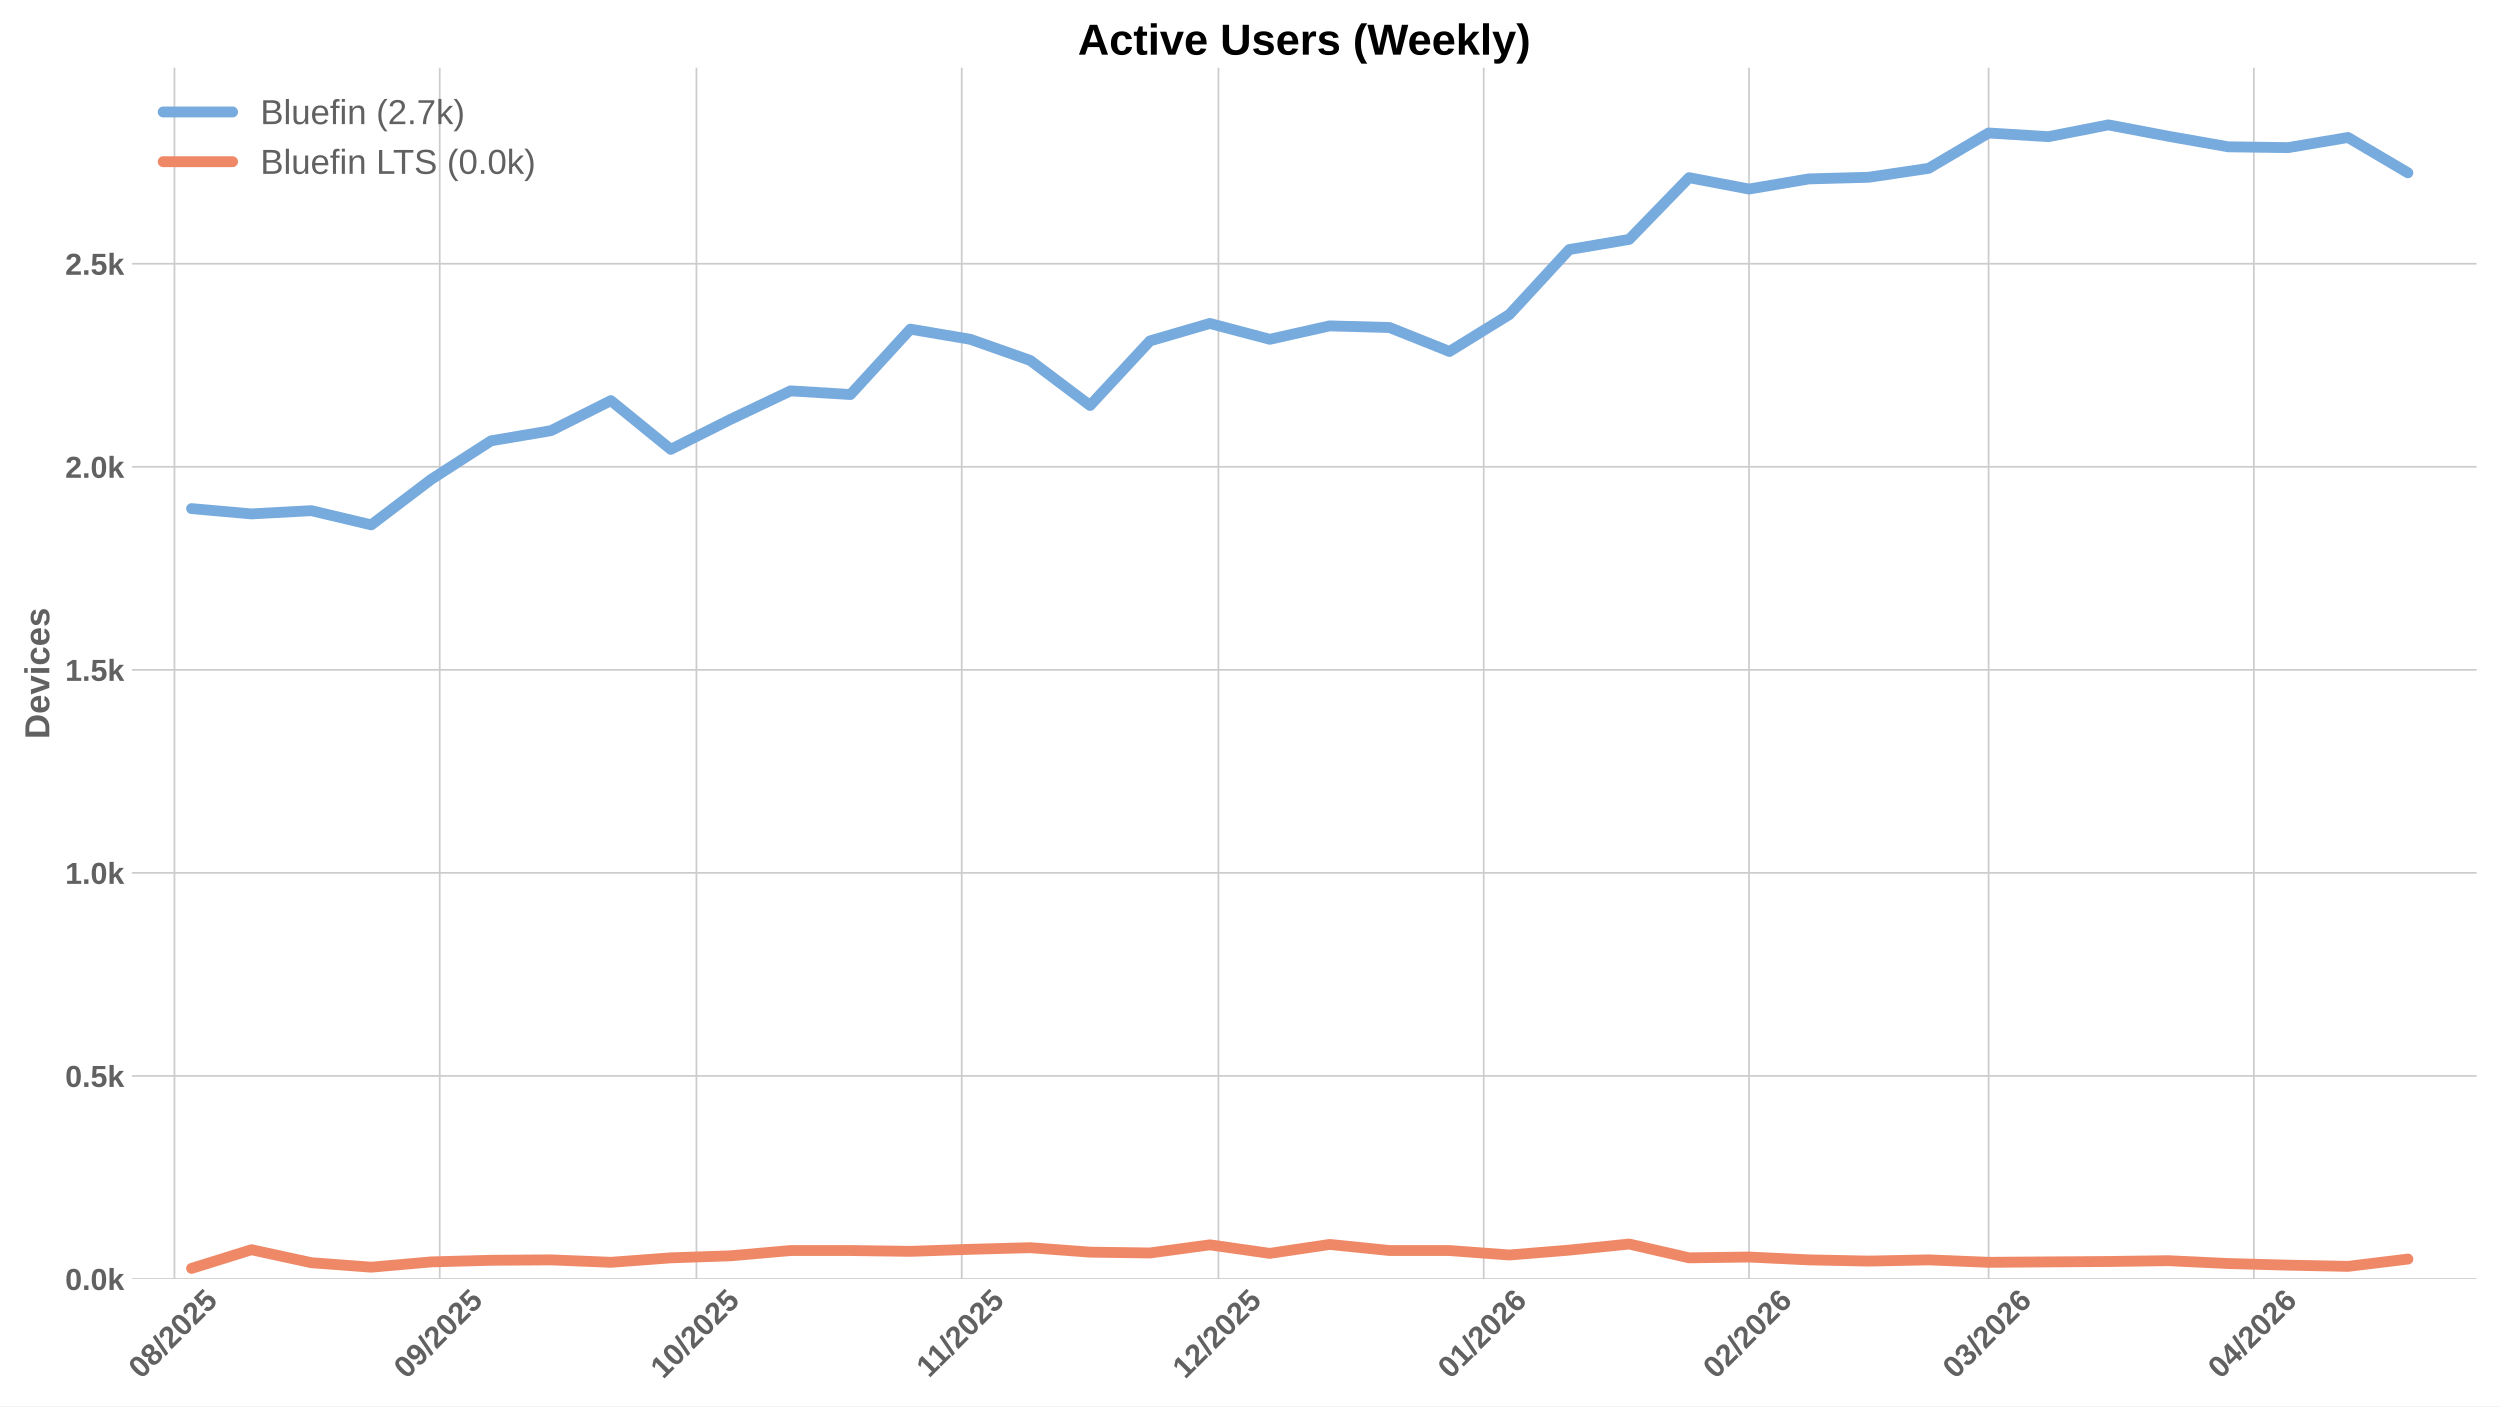
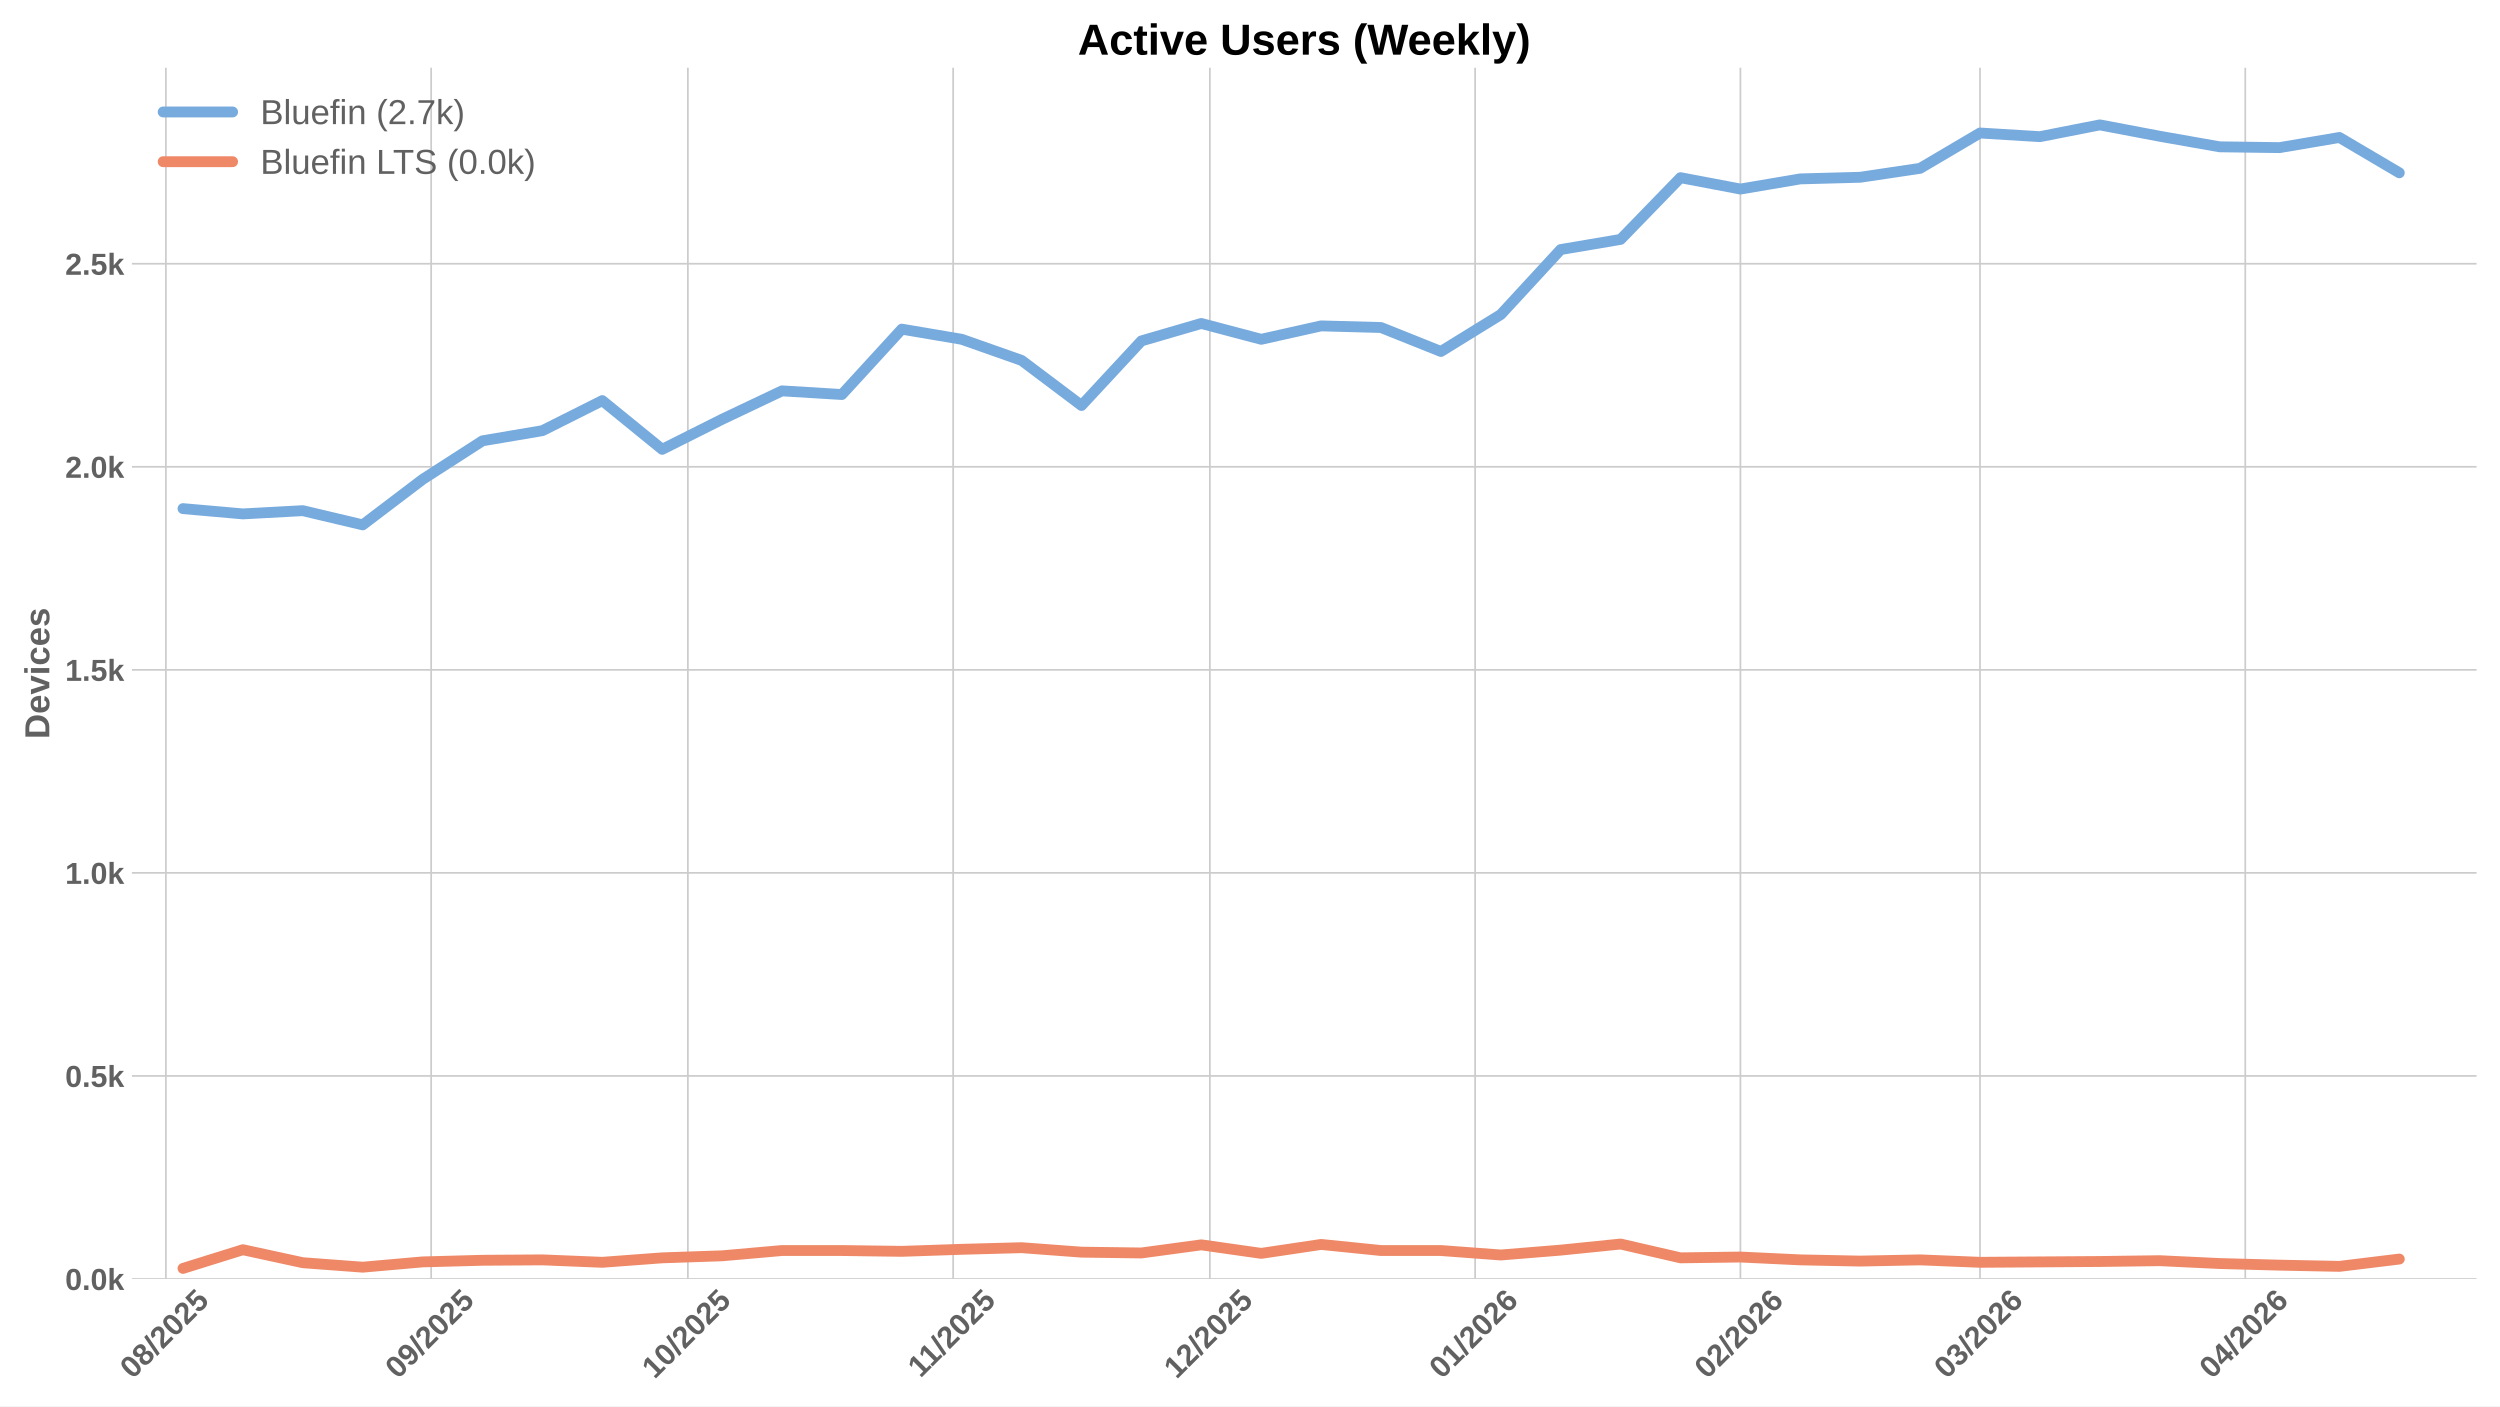
<svg xmlns="http://www.w3.org/2000/svg" xmlns:xlink="http://www.w3.org/1999/xlink" width="1152pt" height="648pt" viewBox="0 0 1152 648" version="1.1">
  <defs>
    <style type="text/css">*{stroke-linejoin: round; stroke-linecap: butt}</style>
  </defs>
  <g id="figure_1">
    <g id="patch_1">
      <path d="M 0 648  L 1152 648  L 1152 0  L 0 0  z " style="fill: #ffffff" />
    </g>
    <g id="axes_1">
      <g id="patch_2">
        <path d="M 60.78 589.343  L 1141.2 589.343  L 1141.2 31.2  L 60.78 31.2  z " style="fill: #ffffff" />
      </g>
      <g id="matplotlib.axis_1">
        <g id="xtick_1">
          <g id="line2d_1">
-             <path d="M 80.39 589.343  L 80.39 31.2  " clip-path="url(#p11ab37d2a8)" style="fill: none; stroke: #cccccc; stroke-width: 0.8; stroke-linecap: round" />
+             <path d="M 76.44 589.343  L 76.44 31.2  " clip-path="url(#p613c567758)" style="fill: none; stroke: #cccccc; stroke-width: 0.8; stroke-linecap: round" />
          </g>
          <g id="line2d_2" />
          <g id="text_1">
-             <g style="fill: #616161" transform="translate(65.06001 635.7977) rotate(-45) scale(0.14 -0.14)">
+             <g style="fill: #616161" transform="translate(61.10963 635.7977) rotate(-45) scale(0.14 -0.14)">
              <defs>
                <path id="LiberationSans-Bold-30" d="M 3297 2203  Q 3297 1088 2914 512  Q 2531 -63 1766 -63  Q 253 -63 253 2203  Q 253 2994 418 3494  Q 584 3994 915 4231  Q 1247 4469 1791 4469  Q 2572 4469 2934 3903  Q 3297 3338 3297 2203  z M 2416 2203  Q 2416 2813 2356 3150  Q 2297 3488 2165 3634  Q 2034 3781 1784 3781  Q 1519 3781 1383 3632  Q 1247 3484 1189 3148  Q 1131 2813 1131 2203  Q 1131 1600 1192 1261  Q 1253 922 1386 775  Q 1519 628 1772 628  Q 2022 628 2158 783  Q 2294 938 2355 1278  Q 2416 1619 2416 2203  z " transform="scale(0.015625)" />
                <path id="LiberationSans-Bold-38" d="M 3363 1241  Q 3363 622 2953 279  Q 2544 -63 1784 -63  Q 1031 -63 617 278  Q 203 619 203 1234  Q 203 1656 447 1945  Q 691 2234 1100 2303  L 1100 2316  Q 744 2394 525 2669  Q 306 2944 306 3303  Q 306 3844 689 4156  Q 1072 4469 1772 4469  Q 2488 4469 2870 4164  Q 3253 3859 3253 3297  Q 3253 2938 3036 2666  Q 2819 2394 2453 2322  L 2453 2309  Q 2878 2241 3120 1961  Q 3363 1681 3363 1241  z M 2350 3250  Q 2350 3563 2206 3708  Q 2063 3853 1772 3853  Q 1203 3853 1203 3250  Q 1203 2619 1778 2619  Q 2066 2619 2208 2766  Q 2350 2913 2350 3250  z M 2453 1313  Q 2453 2003 1766 2003  Q 1447 2003 1276 1822  Q 1106 1641 1106 1300  Q 1106 913 1275 734  Q 1444 556 1791 556  Q 2131 556 2292 734  Q 2453 913 2453 1313  z " transform="scale(0.015625)" />
                <path id="LiberationSans-Bold-2f" d="M 63 -128  L 972 4638  L 1716 4638  L 822 -128  L 63 -128  z " transform="scale(0.015625)" />
                <path id="LiberationSans-Bold-32" d="M 222 0  L 222 609  Q 394 988 711 1347  Q 1028 1706 1509 2097  Q 1972 2472 2158 2715  Q 2344 2959 2344 3194  Q 2344 3769 1766 3769  Q 1484 3769 1336 3617  Q 1188 3466 1144 3163  L 259 3213  Q 334 3825 717 4147  Q 1100 4469 1759 4469  Q 2472 4469 2853 4144  Q 3234 3819 3234 3231  Q 3234 2922 3112 2672  Q 2991 2422 2800 2211  Q 2609 2000 2376 1815  Q 2144 1631 1925 1456  Q 1706 1281 1526 1103  Q 1347 925 1259 722  L 3303 722  L 3303 0  L 222 0  z " transform="scale(0.015625)" />
                <path id="LiberationSans-Bold-35" d="M 3381 1466  Q 3381 766 2945 351  Q 2509 -63 1750 -63  Q 1088 -63 689 235  Q 291 534 197 1100  L 1075 1172  Q 1144 891 1319 762  Q 1494 634 1759 634  Q 2088 634 2283 843  Q 2478 1053 2478 1447  Q 2478 1794 2293 2001  Q 2109 2209 1778 2209  Q 1413 2209 1181 1925  L 325 1925  L 478 4403  L 3125 4403  L 3125 3750  L 1275 3750  L 1203 2638  Q 1522 2919 2000 2919  Q 2628 2919 3004 2528  Q 3381 2138 3381 1466  z " transform="scale(0.015625)" />
              </defs>
              <use xlink:href="#LiberationSans-Bold-30" />
              <use xlink:href="#LiberationSans-Bold-38" transform="translate(55.61523 0)" />
              <use xlink:href="#LiberationSans-Bold-2f" transform="translate(111.2305 0)" />
              <use xlink:href="#LiberationSans-Bold-32" transform="translate(139.0137 0)" />
              <use xlink:href="#LiberationSans-Bold-30" transform="translate(194.6289 0)" />
              <use xlink:href="#LiberationSans-Bold-32" transform="translate(250.2441 0)" />
              <use xlink:href="#LiberationSans-Bold-35" transform="translate(305.8594 0)" />
            </g>
          </g>
        </g>
        <g id="xtick_2">
          <g id="line2d_3">
-             <path d="M 202.628 589.343  L 202.628 31.2  " clip-path="url(#p11ab37d2a8)" style="fill: none; stroke: #cccccc; stroke-width: 0.8; stroke-linecap: round" />
+             <path d="M 198.677 589.343  L 198.677 31.2  " clip-path="url(#p613c567758)" style="fill: none; stroke: #cccccc; stroke-width: 0.8; stroke-linecap: round" />
          </g>
          <g id="line2d_4" />
          <g id="text_2">
-             <g style="fill: #616161" transform="translate(187.2973 635.7977) rotate(-45) scale(0.14 -0.14)">
+             <g style="fill: #616161" transform="translate(183.3469 635.7977) rotate(-45) scale(0.14 -0.14)">
              <defs>
                <path id="LiberationSans-Bold-39" d="M 3322 2272  Q 3322 1100 2894 518  Q 2466 -63 1678 -63  Q 1097 -63 767 185  Q 438 434 300 972  L 1125 1088  Q 1247 628 1688 628  Q 2056 628 2254 981  Q 2453 1334 2459 2028  Q 2341 1794 2070 1661  Q 1800 1528 1488 1528  Q 906 1528 564 1923  Q 222 2319 222 2994  Q 222 3688 623 4078  Q 1025 4469 1759 4469  Q 2550 4469 2936 3920  Q 3322 3372 3322 2272  z M 2394 2888  Q 2394 3297 2214 3539  Q 2034 3781 1738 3781  Q 1447 3781 1280 3570  Q 1113 3359 1113 2988  Q 1113 2622 1278 2401  Q 1444 2181 1741 2181  Q 2022 2181 2208 2373  Q 2394 2566 2394 2888  z " transform="scale(0.015625)" />
              </defs>
              <use xlink:href="#LiberationSans-Bold-30" />
              <use xlink:href="#LiberationSans-Bold-39" transform="translate(55.61523 0)" />
              <use xlink:href="#LiberationSans-Bold-2f" transform="translate(111.2305 0)" />
              <use xlink:href="#LiberationSans-Bold-32" transform="translate(139.0137 0)" />
              <use xlink:href="#LiberationSans-Bold-30" transform="translate(194.6289 0)" />
              <use xlink:href="#LiberationSans-Bold-32" transform="translate(250.2441 0)" />
              <use xlink:href="#LiberationSans-Bold-35" transform="translate(305.8594 0)" />
            </g>
          </g>
        </g>
        <g id="xtick_3">
          <g id="line2d_5">
-             <path d="M 320.922 589.343  L 320.922 31.2  " clip-path="url(#p11ab37d2a8)" style="fill: none; stroke: #cccccc; stroke-width: 0.8; stroke-linecap: round" />
+             <path d="M 316.971 589.343  L 316.971 31.2  " clip-path="url(#p613c567758)" style="fill: none; stroke: #cccccc; stroke-width: 0.8; stroke-linecap: round" />
          </g>
          <g id="line2d_6" />
          <g id="text_3">
-             <g style="fill: #616161" transform="translate(305.5915 635.7977) rotate(-45) scale(0.14 -0.14)">
+             <g style="fill: #616161" transform="translate(301.6411 635.7977) rotate(-45) scale(0.14 -0.14)">
              <defs>
                <path id="LiberationSans-Bold-31" d="M 403 0  L 403 653  L 1494 653  L 1494 3656  L 438 2997  L 438 3688  L 1541 4403  L 2372 4403  L 2372 653  L 3381 653  L 3381 0  L 403 0  z " transform="scale(0.015625)" />
              </defs>
              <use xlink:href="#LiberationSans-Bold-31" />
              <use xlink:href="#LiberationSans-Bold-30" transform="translate(55.61523 0)" />
              <use xlink:href="#LiberationSans-Bold-2f" transform="translate(111.2305 0)" />
              <use xlink:href="#LiberationSans-Bold-32" transform="translate(139.0137 0)" />
              <use xlink:href="#LiberationSans-Bold-30" transform="translate(194.6289 0)" />
              <use xlink:href="#LiberationSans-Bold-32" transform="translate(250.2441 0)" />
              <use xlink:href="#LiberationSans-Bold-35" transform="translate(305.8594 0)" />
            </g>
          </g>
        </g>
        <g id="xtick_4">
          <g id="line2d_7">
-             <path d="M 443.159 589.343  L 443.159 31.2  " clip-path="url(#p11ab37d2a8)" style="fill: none; stroke: #cccccc; stroke-width: 0.8; stroke-linecap: round" />
+             <path d="M 439.209 589.343  L 439.209 31.2  " clip-path="url(#p613c567758)" style="fill: none; stroke: #cccccc; stroke-width: 0.8; stroke-linecap: round" />
          </g>
          <g id="line2d_8" />
          <g id="text_4">
-             <g style="fill: #616161" transform="translate(428.101 635.2532) rotate(-45) scale(0.14 -0.14)">
+             <g style="fill: #616161" transform="translate(424.1506 635.2532) rotate(-45) scale(0.14 -0.14)">
              <use xlink:href="#LiberationSans-Bold-31" />
              <use xlink:href="#LiberationSans-Bold-31" transform="translate(50.11523 0)" />
              <use xlink:href="#LiberationSans-Bold-2f" transform="translate(105.7305 0)" />
              <use xlink:href="#LiberationSans-Bold-32" transform="translate(133.5137 0)" />
              <use xlink:href="#LiberationSans-Bold-30" transform="translate(189.1289 0)" />
              <use xlink:href="#LiberationSans-Bold-32" transform="translate(244.7441 0)" />
              <use xlink:href="#LiberationSans-Bold-35" transform="translate(300.3594 0)" />
            </g>
          </g>
        </g>
        <g id="xtick_5">
          <g id="line2d_9">
-             <path d="M 561.453 589.343  L 561.453 31.2  " clip-path="url(#p11ab37d2a8)" style="fill: none; stroke: #cccccc; stroke-width: 0.8; stroke-linecap: round" />
+             <path d="M 557.503 589.343  L 557.503 31.2  " clip-path="url(#p613c567758)" style="fill: none; stroke: #cccccc; stroke-width: 0.8; stroke-linecap: round" />
          </g>
          <g id="line2d_10" />
          <g id="text_5">
-             <g style="fill: #616161" transform="translate(546.1229 635.7977) rotate(-45) scale(0.14 -0.14)">
+             <g style="fill: #616161" transform="translate(542.1726 635.7977) rotate(-45) scale(0.14 -0.14)">
              <use xlink:href="#LiberationSans-Bold-31" />
              <use xlink:href="#LiberationSans-Bold-32" transform="translate(55.61523 0)" />
              <use xlink:href="#LiberationSans-Bold-2f" transform="translate(111.2305 0)" />
              <use xlink:href="#LiberationSans-Bold-32" transform="translate(139.0137 0)" />
              <use xlink:href="#LiberationSans-Bold-30" transform="translate(194.6289 0)" />
              <use xlink:href="#LiberationSans-Bold-32" transform="translate(250.2441 0)" />
              <use xlink:href="#LiberationSans-Bold-35" transform="translate(305.8594 0)" />
            </g>
          </g>
        </g>
        <g id="xtick_6">
          <g id="line2d_11">
-             <path d="M 683.691 589.343  L 683.691 31.2  " clip-path="url(#p11ab37d2a8)" style="fill: none; stroke: #cccccc; stroke-width: 0.8; stroke-linecap: round" />
+             <path d="M 679.74 589.343  L 679.74 31.2  " clip-path="url(#p613c567758)" style="fill: none; stroke: #cccccc; stroke-width: 0.8; stroke-linecap: round" />
          </g>
          <g id="line2d_12" />
          <g id="text_6">
-             <g style="fill: #616161" transform="translate(668.3602 635.7977) rotate(-45) scale(0.14 -0.14)">
+             <g style="fill: #616161" transform="translate(664.4099 635.7977) rotate(-45) scale(0.14 -0.14)">
              <defs>
                <path id="LiberationSans-Bold-36" d="M 3328 1441  Q 3328 738 2934 337  Q 2541 -63 1847 -63  Q 1069 -63 651 482  Q 234 1028 234 2100  Q 234 3278 657 3873  Q 1081 4469 1869 4469  Q 2428 4469 2751 4222  Q 3075 3975 3209 3456  L 2381 3341  Q 2263 3775 1850 3775  Q 1497 3775 1295 3422  Q 1094 3069 1094 2350  Q 1234 2584 1484 2709  Q 1734 2834 2050 2834  Q 2641 2834 2984 2459  Q 3328 2084 3328 1441  z M 2447 1416  Q 2447 1791 2273 1989  Q 2100 2188 1797 2188  Q 1506 2188 1331 2002  Q 1156 1816 1156 1509  Q 1156 1125 1339 873  Q 1522 622 1819 622  Q 2116 622 2281 833  Q 2447 1044 2447 1416  z " transform="scale(0.015625)" />
              </defs>
              <use xlink:href="#LiberationSans-Bold-30" />
              <use xlink:href="#LiberationSans-Bold-31" transform="translate(55.61523 0)" />
              <use xlink:href="#LiberationSans-Bold-2f" transform="translate(111.2305 0)" />
              <use xlink:href="#LiberationSans-Bold-32" transform="translate(139.0137 0)" />
              <use xlink:href="#LiberationSans-Bold-30" transform="translate(194.6289 0)" />
              <use xlink:href="#LiberationSans-Bold-32" transform="translate(250.2441 0)" />
              <use xlink:href="#LiberationSans-Bold-36" transform="translate(305.8594 0)" />
            </g>
          </g>
        </g>
        <g id="xtick_7">
          <g id="line2d_13">
-             <path d="M 805.928 589.343  L 805.928 31.2  " clip-path="url(#p11ab37d2a8)" style="fill: none; stroke: #cccccc; stroke-width: 0.8; stroke-linecap: round" />
+             <path d="M 801.977 589.343  L 801.977 31.2  " clip-path="url(#p613c567758)" style="fill: none; stroke: #cccccc; stroke-width: 0.8; stroke-linecap: round" />
          </g>
          <g id="line2d_14" />
          <g id="text_7">
-             <g style="fill: #616161" transform="translate(790.5975 635.7977) rotate(-45) scale(0.14 -0.14)">
+             <g style="fill: #616161" transform="translate(786.6472 635.7977) rotate(-45) scale(0.14 -0.14)">
              <use xlink:href="#LiberationSans-Bold-30" />
              <use xlink:href="#LiberationSans-Bold-32" transform="translate(55.61523 0)" />
              <use xlink:href="#LiberationSans-Bold-2f" transform="translate(111.2305 0)" />
              <use xlink:href="#LiberationSans-Bold-32" transform="translate(139.0137 0)" />
              <use xlink:href="#LiberationSans-Bold-30" transform="translate(194.6289 0)" />
              <use xlink:href="#LiberationSans-Bold-32" transform="translate(250.2441 0)" />
              <use xlink:href="#LiberationSans-Bold-36" transform="translate(305.8594 0)" />
            </g>
          </g>
        </g>
        <g id="xtick_8">
          <g id="line2d_15">
-             <path d="M 916.336 589.343  L 916.336 31.2  " clip-path="url(#p11ab37d2a8)" style="fill: none; stroke: #cccccc; stroke-width: 0.8; stroke-linecap: round" />
+             <path d="M 912.385 589.343  L 912.385 31.2  " clip-path="url(#p613c567758)" style="fill: none; stroke: #cccccc; stroke-width: 0.8; stroke-linecap: round" />
          </g>
          <g id="line2d_16" />
          <g id="text_8">
-             <g style="fill: #616161" transform="translate(901.0054 635.7977) rotate(-45) scale(0.14 -0.14)">
+             <g style="fill: #616161" transform="translate(897.055 635.7977) rotate(-45) scale(0.14 -0.14)">
              <defs>
                <path id="LiberationSans-Bold-33" d="M 3328 1222  Q 3328 603 2922 265  Q 2516 -72 1766 -72  Q 1056 -72 637 254  Q 219 581 147 1197  L 1041 1275  Q 1125 641 1763 641  Q 2078 641 2253 797  Q 2428 953 2428 1275  Q 2428 1569 2215 1725  Q 2003 1881 1584 1881  L 1278 1881  L 1278 2591  L 1566 2591  Q 1944 2591 2134 2745  Q 2325 2900 2325 3188  Q 2325 3459 2173 3614  Q 2022 3769 1731 3769  Q 1459 3769 1292 3619  Q 1125 3469 1100 3194  L 222 3256  Q 291 3825 694 4147  Q 1097 4469 1747 4469  Q 2438 4469 2827 4158  Q 3216 3847 3216 3297  Q 3216 2884 2973 2618  Q 2731 2353 2275 2266  L 2275 2253  Q 2781 2194 3054 1920  Q 3328 1647 3328 1222  z " transform="scale(0.015625)" />
              </defs>
              <use xlink:href="#LiberationSans-Bold-30" />
              <use xlink:href="#LiberationSans-Bold-33" transform="translate(55.61523 0)" />
              <use xlink:href="#LiberationSans-Bold-2f" transform="translate(111.2305 0)" />
              <use xlink:href="#LiberationSans-Bold-32" transform="translate(139.0137 0)" />
              <use xlink:href="#LiberationSans-Bold-30" transform="translate(194.6289 0)" />
              <use xlink:href="#LiberationSans-Bold-32" transform="translate(250.2441 0)" />
              <use xlink:href="#LiberationSans-Bold-36" transform="translate(305.8594 0)" />
            </g>
          </g>
        </g>
        <g id="xtick_9">
          <g id="line2d_17">
-             <path d="M 1038.573 589.343  L 1038.573 31.2  " clip-path="url(#p11ab37d2a8)" style="fill: none; stroke: #cccccc; stroke-width: 0.8; stroke-linecap: round" />
+             <path d="M 1034.623 589.343  L 1034.623 31.2  " clip-path="url(#p613c567758)" style="fill: none; stroke: #cccccc; stroke-width: 0.8; stroke-linecap: round" />
          </g>
          <g id="line2d_18" />
          <g id="text_9">
-             <g style="fill: #616161" transform="translate(1023.243 635.7977) rotate(-45) scale(0.14 -0.14)">
+             <g style="fill: #616161" transform="translate(1019.292 635.7977) rotate(-45) scale(0.14 -0.14)">
              <defs>
                <path id="LiberationSans-Bold-34" d="M 2938 897  L 2938 0  L 2100 0  L 2100 897  L 97 897  L 97 1556  L 1956 4403  L 2938 4403  L 2938 1550  L 3525 1550  L 3525 897  L 2938 897  z M 2100 2991  Q 2100 3159 2111 3356  Q 2122 3553 2128 3609  Q 2047 3434 1834 3103  L 813 1550  L 2100 1550  L 2100 2991  z " transform="scale(0.015625)" />
              </defs>
              <use xlink:href="#LiberationSans-Bold-30" />
              <use xlink:href="#LiberationSans-Bold-34" transform="translate(55.61523 0)" />
              <use xlink:href="#LiberationSans-Bold-2f" transform="translate(111.2305 0)" />
              <use xlink:href="#LiberationSans-Bold-32" transform="translate(139.0137 0)" />
              <use xlink:href="#LiberationSans-Bold-30" transform="translate(194.6289 0)" />
              <use xlink:href="#LiberationSans-Bold-32" transform="translate(250.2441 0)" />
              <use xlink:href="#LiberationSans-Bold-36" transform="translate(305.8594 0)" />
            </g>
          </g>
        </g>
      </g>
      <g id="matplotlib.axis_2">
        <g id="ytick_1">
          <g id="line2d_19">
-             <path d="M 60.78 589.343  L 1141.2 589.343  " clip-path="url(#p11ab37d2a8)" style="fill: none; stroke: #cccccc; stroke-width: 0.8; stroke-linecap: round" />
+             <path d="M 60.78 589.343  L 1141.2 589.343  " clip-path="url(#p613c567758)" style="fill: none; stroke: #cccccc; stroke-width: 0.8; stroke-linecap: round" />
          </g>
          <g id="line2d_20" />
          <g id="text_10">
            <g style="fill: #616161" transform="translate(30.03469 594.416) scale(0.14 -0.14)">
              <defs>
                <path id="LiberationSans-Bold-2e" d="M 434 0  L 434 953  L 1338 953  L 1338 0  L 434 0  z " transform="scale(0.015625)" />
                <path id="LiberationSans-Bold-6b" d="M 2606 0  L 1703 1531  L 1325 1269  L 1325 0  L 447 0  L 447 4638  L 1325 4638  L 1325 1981  L 2531 3381  L 3475 3381  L 2288 2063  L 3566 0  L 2606 0  z " transform="scale(0.015625)" />
              </defs>
              <use xlink:href="#LiberationSans-Bold-30" />
              <use xlink:href="#LiberationSans-Bold-2e" transform="translate(55.61523 0)" />
              <use xlink:href="#LiberationSans-Bold-30" transform="translate(83.39844 0)" />
              <use xlink:href="#LiberationSans-Bold-6b" transform="translate(139.0137 0)" />
            </g>
          </g>
        </g>
        <g id="ytick_2">
          <g id="line2d_21">
-             <path d="M 60.78 495.783  L 1141.2 495.783  " clip-path="url(#p11ab37d2a8)" style="fill: none; stroke: #cccccc; stroke-width: 0.8; stroke-linecap: round" />
+             <path d="M 60.78 495.783  L 1141.2 495.783  " clip-path="url(#p613c567758)" style="fill: none; stroke: #cccccc; stroke-width: 0.8; stroke-linecap: round" />
          </g>
          <g id="line2d_22" />
          <g id="text_11">
            <g style="fill: #616161" transform="translate(30.03469 500.8557) scale(0.14 -0.14)">
              <use xlink:href="#LiberationSans-Bold-30" />
              <use xlink:href="#LiberationSans-Bold-2e" transform="translate(55.61523 0)" />
              <use xlink:href="#LiberationSans-Bold-35" transform="translate(83.39844 0)" />
              <use xlink:href="#LiberationSans-Bold-6b" transform="translate(139.0137 0)" />
            </g>
          </g>
        </g>
        <g id="ytick_3">
          <g id="line2d_23">
-             <path d="M 60.78 402.223  L 1141.2 402.223  " clip-path="url(#p11ab37d2a8)" style="fill: none; stroke: #cccccc; stroke-width: 0.8; stroke-linecap: round" />
+             <path d="M 60.78 402.223  L 1141.2 402.223  " clip-path="url(#p613c567758)" style="fill: none; stroke: #cccccc; stroke-width: 0.8; stroke-linecap: round" />
          </g>
          <g id="line2d_24" />
          <g id="text_12">
            <g style="fill: #616161" transform="translate(30.03469 407.2954) scale(0.14 -0.14)">
              <use xlink:href="#LiberationSans-Bold-31" />
              <use xlink:href="#LiberationSans-Bold-2e" transform="translate(55.61523 0)" />
              <use xlink:href="#LiberationSans-Bold-30" transform="translate(83.39844 0)" />
              <use xlink:href="#LiberationSans-Bold-6b" transform="translate(139.0137 0)" />
            </g>
          </g>
        </g>
        <g id="ytick_4">
          <g id="line2d_25">
-             <path d="M 60.78 308.662  L 1141.2 308.662  " clip-path="url(#p11ab37d2a8)" style="fill: none; stroke: #cccccc; stroke-width: 0.8; stroke-linecap: round" />
+             <path d="M 60.78 308.662  L 1141.2 308.662  " clip-path="url(#p613c567758)" style="fill: none; stroke: #cccccc; stroke-width: 0.8; stroke-linecap: round" />
          </g>
          <g id="line2d_26" />
          <g id="text_13">
            <g style="fill: #616161" transform="translate(30.03469 313.7352) scale(0.14 -0.14)">
              <use xlink:href="#LiberationSans-Bold-31" />
              <use xlink:href="#LiberationSans-Bold-2e" transform="translate(55.61523 0)" />
              <use xlink:href="#LiberationSans-Bold-35" transform="translate(83.39844 0)" />
              <use xlink:href="#LiberationSans-Bold-6b" transform="translate(139.0137 0)" />
            </g>
          </g>
        </g>
        <g id="ytick_5">
          <g id="line2d_27">
-             <path d="M 60.78 215.102  L 1141.2 215.102  " clip-path="url(#p11ab37d2a8)" style="fill: none; stroke: #cccccc; stroke-width: 0.8; stroke-linecap: round" />
+             <path d="M 60.78 215.102  L 1141.2 215.102  " clip-path="url(#p613c567758)" style="fill: none; stroke: #cccccc; stroke-width: 0.8; stroke-linecap: round" />
          </g>
          <g id="line2d_28" />
          <g id="text_14">
            <g style="fill: #616161" transform="translate(30.03469 220.1749) scale(0.14 -0.14)">
              <use xlink:href="#LiberationSans-Bold-32" />
              <use xlink:href="#LiberationSans-Bold-2e" transform="translate(55.61523 0)" />
              <use xlink:href="#LiberationSans-Bold-30" transform="translate(83.39844 0)" />
              <use xlink:href="#LiberationSans-Bold-6b" transform="translate(139.0137 0)" />
            </g>
          </g>
        </g>
        <g id="ytick_6">
          <g id="line2d_29">
-             <path d="M 60.78 121.542  L 1141.2 121.542  " clip-path="url(#p11ab37d2a8)" style="fill: none; stroke: #cccccc; stroke-width: 0.8; stroke-linecap: round" />
+             <path d="M 60.78 121.542  L 1141.2 121.542  " clip-path="url(#p613c567758)" style="fill: none; stroke: #cccccc; stroke-width: 0.8; stroke-linecap: round" />
          </g>
          <g id="line2d_30" />
          <g id="text_15">
            <g style="fill: #616161" transform="translate(30.03469 126.6146) scale(0.14 -0.14)">
              <use xlink:href="#LiberationSans-Bold-32" />
              <use xlink:href="#LiberationSans-Bold-2e" transform="translate(55.61523 0)" />
              <use xlink:href="#LiberationSans-Bold-35" transform="translate(83.39844 0)" />
              <use xlink:href="#LiberationSans-Bold-6b" transform="translate(139.0137 0)" />
            </g>
          </g>
        </g>
        <g id="text_16">
          <g style="fill: #616161" transform="translate(22.71469 340.5153) rotate(-90) scale(0.16 -0.16)">
            <defs>
              <path id="LiberationSans-Bold-44" d="M 4353 2234  Q 4353 1553 4086 1045  Q 3819 538 3330 269  Q 2841 0 2209 0  L 428 0  L 428 4403  L 2022 4403  Q 3134 4403 3743 3842  Q 4353 3281 4353 2234  z M 3425 2234  Q 3425 2944 3056 3317  Q 2688 3691 2003 3691  L 1350 3691  L 1350 713  L 2131 713  Q 2725 713 3075 1122  Q 3425 1531 3425 2234  z " transform="scale(0.015625)" />
              <path id="LiberationSans-Bold-65" d="M 1831 -63  Q 1069 -63 659 389  Q 250 841 250 1706  Q 250 2544 665 2994  Q 1081 3444 1844 3444  Q 2572 3444 2956 2961  Q 3341 2478 3341 1547  L 3341 1522  L 1172 1522  Q 1172 1028 1355 776  Q 1538 525 1875 525  Q 2341 525 2463 928  L 3291 856  Q 2931 -63 1831 -63  z M 1831 2891  Q 1522 2891 1355 2675  Q 1188 2459 1178 2072  L 2491 2072  Q 2466 2481 2294 2686  Q 2122 2891 1831 2891  z " transform="scale(0.015625)" />
              <path id="LiberationSans-Bold-76" d="M 2284 0  L 1234 0  L 25 3381  L 953 3381  L 1544 1491  Q 1591 1334 1766 709  Q 1797 838 1894 1159  Q 1991 1481 2613 3381  L 3531 3381  L 2284 0  z " transform="scale(0.015625)" />
              <path id="LiberationSans-Bold-69" d="M 447 3991  L 447 4638  L 1325 4638  L 1325 3991  L 447 3991  z M 447 0  L 447 3381  L 1325 3381  L 1325 0  L 447 0  z " transform="scale(0.015625)" />
              <path id="LiberationSans-Bold-63" d="M 1856 -63  Q 1088 -63 669 395  Q 250 853 250 1672  Q 250 2509 672 2976  Q 1094 3444 1869 3444  Q 2466 3444 2856 3144  Q 3247 2844 3347 2316  L 2463 2272  Q 2425 2531 2275 2686  Q 2125 2841 1850 2841  Q 1172 2841 1172 1706  Q 1172 538 1863 538  Q 2113 538 2281 695  Q 2450 853 2491 1166  L 3372 1125  Q 3325 778 3123 506  Q 2922 234 2594 85  Q 2266 -63 1856 -63  z " transform="scale(0.015625)" />
              <path id="LiberationSans-Bold-73" d="M 3297 988  Q 3297 497 2895 217  Q 2494 -63 1784 -63  Q 1088 -63 717 157  Q 347 378 225 844  L 997 959  Q 1063 719 1223 619  Q 1384 519 1784 519  Q 2153 519 2322 612  Q 2491 706 2491 906  Q 2491 1069 2355 1164  Q 2219 1259 1894 1325  Q 1150 1472 890 1598  Q 631 1725 495 1926  Q 359 2128 359 2422  Q 359 2906 732 3176  Q 1106 3447 1791 3447  Q 2394 3447 2761 3212  Q 3128 2978 3219 2534  L 2441 2453  Q 2403 2659 2256 2761  Q 2109 2863 1791 2863  Q 1478 2863 1322 2783  Q 1166 2703 1166 2516  Q 1166 2369 1286 2283  Q 1406 2197 1691 2141  Q 2088 2059 2395 1973  Q 2703 1888 2889 1769  Q 3075 1650 3186 1464  Q 3297 1278 3297 988  z " transform="scale(0.015625)" />
            </defs>
            <use xlink:href="#LiberationSans-Bold-44" />
            <use xlink:href="#LiberationSans-Bold-65" transform="translate(72.2168 0)" />
            <use xlink:href="#LiberationSans-Bold-76" transform="translate(127.832 0)" />
            <use xlink:href="#LiberationSans-Bold-69" transform="translate(183.4473 0)" />
            <use xlink:href="#LiberationSans-Bold-63" transform="translate(211.2305 0)" />
            <use xlink:href="#LiberationSans-Bold-65" transform="translate(266.8457 0)" />
            <use xlink:href="#LiberationSans-Bold-73" transform="translate(322.4609 0)" />
          </g>
        </g>
      </g>
      <g id="line2d_31">
-         <path d="M 88.277 234.375  L 115.879 236.808  L 143.481 235.311  L 171.082 241.86  L 198.684 220.903  L 226.286 203.126  L 253.888 198.448  L 281.49 184.601  L 309.092 207.056  L 336.694 193.209  L 364.296 180.111  L 391.898 181.795  L 419.5 151.668  L 447.102 156.346  L 474.704 166.076  L 502.306 186.847  L 529.908 157.095  L 557.51 149.049  L 585.112 156.346  L 612.714 150.171  L 640.316 150.92  L 667.918 161.96  L 695.52 144.932  L 723.122 114.993  L 750.724 110.315  L 778.326 81.872  L 805.928 87.112  L 833.53 82.434  L 861.132 81.685  L 888.734 77.568  L 916.336 61.289  L 943.938 62.973  L 971.54 57.547  L 999.142 62.786  L 1026.744 67.651  L 1054.346 68.025  L 1081.948 63.347  L 1109.55 79.627  " clip-path="url(#p11ab37d2a8)" style="fill: none; stroke: #77aadd; stroke-width: 5; stroke-linecap: round" />
+         <path d="M 84.326 234.375  L 111.928 236.808  L 139.53 235.311  L 167.132 241.86  L 194.734 220.903  L 222.336 203.126  L 249.938 198.448  L 277.54 184.601  L 305.142 207.056  L 332.744 193.209  L 360.346 180.111  L 387.948 181.795  L 415.55 151.668  L 443.152 156.346  L 470.754 166.076  L 498.356 186.847  L 525.958 157.095  L 553.56 149.049  L 581.162 156.346  L 608.764 150.171  L 636.366 150.92  L 663.968 161.96  L 691.57 144.932  L 719.172 114.993  L 746.774 110.315  L 774.375 81.872  L 801.977 87.112  L 829.579 82.434  L 857.181 81.685  L 884.783 77.568  L 912.385 61.289  L 939.987 62.973  L 967.589 57.547  L 995.191 62.786  L 1022.793 67.651  L 1050.395 68.025  L 1077.997 63.347  L 1105.599 79.627  " clip-path="url(#p613c567758)" style="fill: none; stroke: #77aadd; stroke-width: 5; stroke-linecap: round" />
      </g>
      <g id="line2d_32">
-         <path d="M 88.277 584.478  L 115.879 575.871  L 143.481 581.858  L 171.082 583.917  L 198.684 581.484  L 226.286 580.736  L 253.888 580.549  L 281.49 581.671  L 309.092 579.613  L 336.694 578.677  L 364.296 576.245  L 391.898 576.245  L 419.5 576.619  L 447.102 575.683  L 474.704 574.935  L 502.306 576.993  L 529.908 577.367  L 557.51 573.625  L 585.112 577.555  L 612.714 573.438  L 640.316 576.245  L 667.918 576.245  L 695.52 578.303  L 723.122 576.058  L 750.724 573.251  L 778.326 579.613  L 805.928 579.239  L 833.53 580.549  L 861.132 581.11  L 888.734 580.549  L 916.336 581.671  L 943.938 581.484  L 971.54 581.297  L 999.142 580.923  L 1026.744 582.233  L 1054.346 582.981  L 1081.948 583.542  L 1109.55 580.174  " clip-path="url(#p11ab37d2a8)" style="fill: none; stroke: #ee8866; stroke-width: 5; stroke-linecap: round" />
+         <path d="M 84.326 584.478  L 111.928 575.871  L 139.53 581.858  L 167.132 583.917  L 194.734 581.484  L 222.336 580.736  L 249.938 580.549  L 277.54 581.671  L 305.142 579.613  L 332.744 578.677  L 360.346 576.245  L 387.948 576.245  L 415.55 576.619  L 443.152 575.683  L 470.754 574.935  L 498.356 576.993  L 525.958 577.367  L 553.56 573.625  L 581.162 577.555  L 608.764 573.438  L 636.366 576.245  L 663.968 576.245  L 691.57 578.303  L 719.172 576.058  L 746.774 573.251  L 774.375 579.613  L 801.977 579.239  L 829.579 580.549  L 857.181 581.11  L 884.783 580.549  L 912.385 581.671  L 939.987 581.484  L 967.589 581.297  L 995.191 580.923  L 1022.793 582.233  L 1050.395 582.981  L 1077.997 583.542  L 1105.599 580.174  " clip-path="url(#p613c567758)" style="fill: none; stroke: #ee8866; stroke-width: 5; stroke-linecap: round" />
      </g>
      <g id="patch_3">
        <path d="M 60.78 589.343  L 60.78 31.2  " style="fill: none" />
      </g>
      <g id="patch_4">
        <path d="M 1141.2 589.343  L 1141.2 31.2  " style="fill: none" />
      </g>
      <g id="patch_5">
        <path d="M 60.78 589.343  L 1141.2 589.343  " style="fill: none" />
      </g>
      <g id="patch_6">
        <path d="M 60.78 31.2  L 1141.2 31.2  " style="fill: none" />
      </g>
      <g id="text_17">
        <g transform="translate(496.6791 25.2) scale(0.2 -0.2)">
          <defs>
            <path id="LiberationSans-Bold-41" d="M 3541 0  L 3150 1125  L 1472 1125  L 1081 0  L 159 0  L 1766 4403  L 2853 4403  L 4453 0  L 3541 0  z M 2309 3725  L 2291 3656  Q 2259 3544 2215 3400  Q 2172 3256 1678 1819  L 2944 1819  L 2509 3084  L 2375 3509  L 2309 3725  z " transform="scale(0.015625)" />
            <path id="LiberationSans-Bold-74" d="M 1313 -56  Q 925 -56 715 155  Q 506 366 506 794  L 506 2788  L 78 2788  L 78 3381  L 550 3381  L 825 4175  L 1375 4175  L 1375 3381  L 2016 3381  L 2016 2788  L 1375 2788  L 1375 1031  Q 1375 784 1469 667  Q 1563 550 1759 550  Q 1863 550 2053 594  L 2053 50  Q 1728 -56 1313 -56  z " transform="scale(0.015625)" />
            <path id="LiberationSans-Bold-20" transform="scale(0.015625)" />
            <path id="LiberationSans-Bold-55" d="M 2259 -63  Q 1350 -63 867 381  Q 384 825 384 1650  L 384 4403  L 1306 4403  L 1306 1722  Q 1306 1200 1554 929  Q 1803 659 2284 659  Q 2778 659 3043 942  Q 3309 1225 3309 1753  L 3309 4403  L 4231 4403  L 4231 1697  Q 4231 859 3714 398  Q 3197 -63 2259 -63  z " transform="scale(0.015625)" />
            <path id="LiberationSans-Bold-72" d="M 447 0  L 447 2588  Q 447 2866 439 3052  Q 431 3238 422 3381  L 1259 3381  Q 1269 3325 1284 3039  Q 1300 2753 1300 2659  L 1313 2659  Q 1441 3016 1541 3161  Q 1641 3306 1778 3376  Q 1916 3447 2122 3447  Q 2291 3447 2394 3400  L 2394 2666  Q 2181 2713 2019 2713  Q 1691 2713 1508 2447  Q 1325 2181 1325 1659  L 1325 0  L 447 0  z " transform="scale(0.015625)" />
            <path id="LiberationSans-Bold-28" d="M 1247 -1328  Q 756 -622 537 81  Q 319 784 319 1659  Q 319 2531 537 3232  Q 756 3934 1247 4638  L 2125 4638  Q 1631 3925 1407 3219  Q 1184 2513 1184 1656  Q 1184 803 1406 101  Q 1628 -600 2125 -1328  L 1247 -1328  z " transform="scale(0.015625)" />
            <path id="LiberationSans-Bold-57" d="M 4897 0  L 3803 0  L 3206 2547  Q 3097 2997 3022 3488  Q 2947 3078 2900 2864  Q 2853 2650 2234 0  L 1141 0  L 6 4403  L 941 4403  L 1578 1559  L 1722 872  Q 1809 1306 1892 1701  Q 1975 2097 2516 4403  L 3547 4403  L 4103 2059  Q 4169 1797 4325 872  L 4403 1234  L 4569 1953  L 5100 4403  L 6034 4403  L 4897 0  z " transform="scale(0.015625)" />
            <path id="LiberationSans-Bold-6c" d="M 447 0  L 447 4638  L 1325 4638  L 1325 0  L 447 0  z " transform="scale(0.015625)" />
            <path id="LiberationSans-Bold-79" d="M 884 -1328  Q 569 -1328 331 -1288  L 331 -663  Q 497 -688 634 -688  Q 822 -688 945 -628  Q 1069 -569 1167 -431  Q 1266 -294 1388 34  L 50 3381  L 978 3381  L 1509 1797  Q 1634 1456 1825 753  L 1903 1050  L 2106 1784  L 2606 3381  L 3525 3381  L 2188 -178  Q 1919 -828 1630 -1078  Q 1341 -1328 884 -1328  z " transform="scale(0.015625)" />
            <path id="LiberationSans-Bold-29" d="M 6 -1328  Q 506 -597 726 101  Q 947 800 947 1656  Q 947 2516 722 3223  Q 497 3931 6 4638  L 884 4638  Q 1378 3928 1595 3225  Q 1813 2522 1813 1659  Q 1813 791 1595 87  Q 1378 -616 884 -1328  L 6 -1328  z " transform="scale(0.015625)" />
          </defs>
          <use xlink:href="#LiberationSans-Bold-41" />
          <use xlink:href="#LiberationSans-Bold-63" transform="translate(72.2168 0)" />
          <use xlink:href="#LiberationSans-Bold-74" transform="translate(127.832 0)" />
          <use xlink:href="#LiberationSans-Bold-69" transform="translate(161.1328 0)" />
          <use xlink:href="#LiberationSans-Bold-76" transform="translate(188.916 0)" />
          <use xlink:href="#LiberationSans-Bold-65" transform="translate(244.5312 0)" />
          <use xlink:href="#LiberationSans-Bold-20" transform="translate(300.1465 0)" />
          <use xlink:href="#LiberationSans-Bold-55" transform="translate(327.9297 0)" />
          <use xlink:href="#LiberationSans-Bold-73" transform="translate(400.1465 0)" />
          <use xlink:href="#LiberationSans-Bold-65" transform="translate(455.7617 0)" />
          <use xlink:href="#LiberationSans-Bold-72" transform="translate(511.377 0)" />
          <use xlink:href="#LiberationSans-Bold-73" transform="translate(550.293 0)" />
          <use xlink:href="#LiberationSans-Bold-20" transform="translate(605.9082 0)" />
          <use xlink:href="#LiberationSans-Bold-28" transform="translate(633.6914 0)" />
          <use xlink:href="#LiberationSans-Bold-57" transform="translate(666.9922 0)" />
          <use xlink:href="#LiberationSans-Bold-65" transform="translate(759.627 0)" />
          <use xlink:href="#LiberationSans-Bold-65" transform="translate(815.2422 0)" />
          <use xlink:href="#LiberationSans-Bold-6b" transform="translate(870.8574 0)" />
          <use xlink:href="#LiberationSans-Bold-6c" transform="translate(926.4727 0)" />
          <use xlink:href="#LiberationSans-Bold-79" transform="translate(954.2559 0)" />
          <use xlink:href="#LiberationSans-Bold-29" transform="translate(1009.871 0)" />
        </g>
      </g>
      <g id="legend_1">
        <g id="line2d_33">
          <path d="M 75.18 51.595  L 91.18 51.595  L 107.18 51.595  " style="fill: none; stroke: #77aadd; stroke-width: 5; stroke-linecap: round" />
        </g>
        <g id="text_18">
          <g style="fill: #616161" transform="translate(119.98 57.195) scale(0.16 -0.16)">
            <defs>
              <path id="LiberationSans-42" d="M 3931 1241  Q 3931 653 3503 326  Q 3075 0 2313 0  L 525 0  L 525 4403  L 2125 4403  Q 3675 4403 3675 3334  Q 3675 2944 3456 2678  Q 3238 2413 2838 2322  Q 3363 2259 3647 1970  Q 3931 1681 3931 1241  z M 3075 3263  Q 3075 3619 2831 3772  Q 2588 3925 2125 3925  L 1122 3925  L 1122 2531  L 2125 2531  Q 2603 2531 2839 2711  Q 3075 2891 3075 3263  z M 3328 1288  Q 3328 2066 2234 2066  L 1122 2066  L 1122 478  L 2281 478  Q 2828 478 3078 681  Q 3328 884 3328 1288  z " transform="scale(0.015625)" />
              <path id="LiberationSans-6c" d="M 431 0  L 431 4638  L 994 4638  L 994 0  L 431 0  z " transform="scale(0.015625)" />
              <path id="LiberationSans-75" d="M 981 3381  L 981 1238  Q 981 903 1047 718  Q 1113 534 1256 453  Q 1400 372 1678 372  Q 2084 372 2318 650  Q 2553 928 2553 1422  L 2553 3381  L 3116 3381  L 3116 722  Q 3116 131 3134 0  L 2603 0  Q 2600 16 2597 84  Q 2594 153 2589 242  Q 2584 331 2578 578  L 2569 578  Q 2375 228 2120 82  Q 1866 -63 1488 -63  Q 931 -63 673 214  Q 416 491 416 1128  L 416 3381  L 981 3381  z " transform="scale(0.015625)" />
              <path id="LiberationSans-65" d="M 863 1572  Q 863 991 1103 675  Q 1344 359 1806 359  Q 2172 359 2392 506  Q 2613 653 2691 878  L 3184 738  Q 2881 -63 1806 -63  Q 1056 -63 664 384  Q 272 831 272 1713  Q 272 2550 664 2997  Q 1056 3444 1784 3444  Q 3275 3444 3275 1647  L 3275 1572  L 863 1572  z M 2694 2003  Q 2647 2538 2422 2783  Q 2197 3028 1775 3028  Q 1366 3028 1127 2754  Q 888 2481 869 2003  L 2694 2003  z " transform="scale(0.015625)" />
              <path id="LiberationSans-66" d="M 1128 2972  L 1128 0  L 566 0  L 566 2972  L 91 2972  L 91 3381  L 566 3381  L 566 3763  Q 566 4225 769 4428  Q 972 4631 1391 4631  Q 1625 4631 1788 4594  L 1788 4166  Q 1647 4191 1538 4191  Q 1322 4191 1225 4081  Q 1128 3972 1128 3684  L 1128 3381  L 1788 3381  L 1788 2972  L 1128 2972  z " transform="scale(0.015625)" />
              <path id="LiberationSans-69" d="M 428 4100  L 428 4638  L 991 4638  L 991 4100  L 428 4100  z M 428 0  L 428 3381  L 991 3381  L 991 0  L 428 0  z " transform="scale(0.015625)" />
              <path id="LiberationSans-6e" d="M 2578 0  L 2578 2144  Q 2578 2478 2512 2662  Q 2447 2847 2303 2928  Q 2159 3009 1881 3009  Q 1475 3009 1240 2731  Q 1006 2453 1006 1959  L 1006 0  L 444 0  L 444 2659  Q 444 3250 425 3381  L 956 3381  Q 959 3366 962 3297  Q 966 3228 970 3139  Q 975 3050 981 2803  L 991 2803  Q 1184 3153 1439 3298  Q 1694 3444 2072 3444  Q 2628 3444 2886 3167  Q 3144 2891 3144 2253  L 3144 0  L 2578 0  z " transform="scale(0.015625)" />
              <path id="LiberationSans-20" transform="scale(0.015625)" />
              <path id="LiberationSans-28" d="M 397 1663  Q 397 2566 680 3284  Q 963 4003 1550 4638  L 2094 4638  Q 1509 3988 1236 3256  Q 963 2525 963 1656  Q 963 791 1233 62  Q 1503 -666 2094 -1325  L 1550 -1325  Q 959 -688 678 32  Q 397 753 397 1650  L 397 1663  z " transform="scale(0.015625)" />
              <path id="LiberationSans-32" d="M 322 0  L 322 397  Q 481 763 711 1042  Q 941 1322 1194 1548  Q 1447 1775 1695 1969  Q 1944 2163 2144 2356  Q 2344 2550 2467 2762  Q 2591 2975 2591 3244  Q 2591 3606 2378 3806  Q 2166 4006 1788 4006  Q 1428 4006 1195 3811  Q 963 3616 922 3263  L 347 3316  Q 409 3844 795 4156  Q 1181 4469 1788 4469  Q 2453 4469 2811 4155  Q 3169 3841 3169 3263  Q 3169 3006 3051 2753  Q 2934 2500 2703 2247  Q 2472 1994 1819 1463  Q 1459 1169 1246 933  Q 1034 697 941 478  L 3238 478  L 3238 0  L 322 0  z " transform="scale(0.015625)" />
              <path id="LiberationSans-2e" d="M 584 0  L 584 684  L 1194 684  L 1194 0  L 584 0  z " transform="scale(0.015625)" />
              <path id="LiberationSans-37" d="M 3238 3947  Q 2563 2916 2284 2331  Q 2006 1747 1867 1178  Q 1728 609 1728 0  L 1141 0  Q 1141 844 1498 1776  Q 1856 2709 2694 3925  L 328 3925  L 328 4403  L 3238 4403  L 3238 3947  z " transform="scale(0.015625)" />
              <path id="LiberationSans-6b" d="M 2550 0  L 1406 1544  L 994 1203  L 994 0  L 431 0  L 431 4638  L 994 4638  L 994 1741  L 2478 3381  L 3138 3381  L 1766 1928  L 3209 0  L 2550 0  z " transform="scale(0.015625)" />
              <path id="LiberationSans-29" d="M 1734 1650  Q 1734 747 1451 28  Q 1169 -691 581 -1325  L 38 -1325  Q 625 -669 897 57  Q 1169 784 1169 1656  Q 1169 2528 895 3256  Q 622 3984 38 4638  L 581 4638  Q 1172 4000 1453 3279  Q 1734 2559 1734 1663  L 1734 1650  z " transform="scale(0.015625)" />
            </defs>
            <use xlink:href="#LiberationSans-42" />
            <use xlink:href="#LiberationSans-6c" transform="translate(66.69922 0)" />
            <use xlink:href="#LiberationSans-75" transform="translate(88.91602 0)" />
            <use xlink:href="#LiberationSans-65" transform="translate(144.5312 0)" />
            <use xlink:href="#LiberationSans-66" transform="translate(200.1465 0)" />
            <use xlink:href="#LiberationSans-69" transform="translate(227.9297 0)" />
            <use xlink:href="#LiberationSans-6e" transform="translate(250.1465 0)" />
            <use xlink:href="#LiberationSans-20" transform="translate(305.7617 0)" />
            <use xlink:href="#LiberationSans-28" transform="translate(333.5449 0)" />
            <use xlink:href="#LiberationSans-32" transform="translate(366.8457 0)" />
            <use xlink:href="#LiberationSans-2e" transform="translate(422.4609 0)" />
            <use xlink:href="#LiberationSans-37" transform="translate(450.2441 0)" />
            <use xlink:href="#LiberationSans-6b" transform="translate(505.8594 0)" />
            <use xlink:href="#LiberationSans-29" transform="translate(555.8594 0)" />
          </g>
        </g>
        <g id="line2d_34">
          <path d="M 75.18 74.51  L 91.18 74.51  L 107.18 74.51  " style="fill: none; stroke: #ee8866; stroke-width: 5; stroke-linecap: round" />
        </g>
        <g id="text_19">
          <g style="fill: #616161" transform="translate(119.98 80.11) scale(0.16 -0.16)">
            <defs>
              <path id="LiberationSans-4c" d="M 525 0  L 525 4403  L 1122 4403  L 1122 488  L 3347 488  L 3347 0  L 525 0  z " transform="scale(0.015625)" />
              <path id="LiberationSans-54" d="M 2250 3916  L 2250 0  L 1656 0  L 1656 3916  L 144 3916  L 144 4403  L 3763 4403  L 3763 3916  L 2250 3916  z " transform="scale(0.015625)" />
              <path id="LiberationSans-53" d="M 3975 1216  Q 3975 606 3498 271  Q 3022 -63 2156 -63  Q 547 -63 291 1056  L 869 1172  Q 969 775 1294 589  Q 1619 403 2178 403  Q 2756 403 3070 601  Q 3384 800 3384 1184  Q 3384 1400 3286 1534  Q 3188 1669 3009 1756  Q 2831 1844 2584 1903  Q 2338 1963 2038 2031  Q 1516 2147 1245 2262  Q 975 2378 819 2520  Q 663 2663 580 2853  Q 497 3044 497 3291  Q 497 3856 930 4162  Q 1363 4469 2169 4469  Q 2919 4469 3316 4239  Q 3713 4009 3872 3456  L 3284 3353  Q 3188 3703 2916 3861  Q 2644 4019 2163 4019  Q 1634 4019 1356 3844  Q 1078 3669 1078 3322  Q 1078 3119 1186 2986  Q 1294 2853 1497 2761  Q 1700 2669 2306 2534  Q 2509 2488 2711 2439  Q 2913 2391 3097 2323  Q 3281 2256 3442 2165  Q 3603 2075 3722 1944  Q 3841 1813 3908 1634  Q 3975 1456 3975 1216  z " transform="scale(0.015625)" />
              <path id="LiberationSans-30" d="M 3309 2203  Q 3309 1100 2920 518  Q 2531 -63 1772 -63  Q 1013 -63 631 515  Q 250 1094 250 2203  Q 250 3338 620 3903  Q 991 4469 1791 4469  Q 2569 4469 2939 3897  Q 3309 3325 3309 2203  z M 2738 2203  Q 2738 3156 2517 3584  Q 2297 4013 1791 4013  Q 1272 4013 1045 3591  Q 819 3169 819 2203  Q 819 1266 1048 831  Q 1278 397 1778 397  Q 2275 397 2506 840  Q 2738 1284 2738 2203  z " transform="scale(0.015625)" />
            </defs>
            <use xlink:href="#LiberationSans-42" />
            <use xlink:href="#LiberationSans-6c" transform="translate(66.69922 0)" />
            <use xlink:href="#LiberationSans-75" transform="translate(88.91602 0)" />
            <use xlink:href="#LiberationSans-65" transform="translate(144.5312 0)" />
            <use xlink:href="#LiberationSans-66" transform="translate(200.1465 0)" />
            <use xlink:href="#LiberationSans-69" transform="translate(227.9297 0)" />
            <use xlink:href="#LiberationSans-6e" transform="translate(250.1465 0)" />
            <use xlink:href="#LiberationSans-20" transform="translate(305.7617 0)" />
            <use xlink:href="#LiberationSans-4c" transform="translate(333.5449 0)" />
            <use xlink:href="#LiberationSans-54" transform="translate(381.7852 0)" />
            <use xlink:href="#LiberationSans-53" transform="translate(442.8691 0)" />
            <use xlink:href="#LiberationSans-20" transform="translate(509.5684 0)" />
            <use xlink:href="#LiberationSans-28" transform="translate(537.3516 0)" />
            <use xlink:href="#LiberationSans-30" transform="translate(570.6523 0)" />
            <use xlink:href="#LiberationSans-2e" transform="translate(626.2676 0)" />
            <use xlink:href="#LiberationSans-30" transform="translate(654.0508 0)" />
            <use xlink:href="#LiberationSans-6b" transform="translate(709.666 0)" />
            <use xlink:href="#LiberationSans-29" transform="translate(759.666 0)" />
          </g>
        </g>
      </g>
    </g>
  </g>
  <defs>
-     <clipPath id="p11ab37d2a8">
+     <clipPath id="p613c567758">
      <rect x="60.78" y="31.2" width="1080.42" height="558.143" />
    </clipPath>
  </defs>
</svg>
